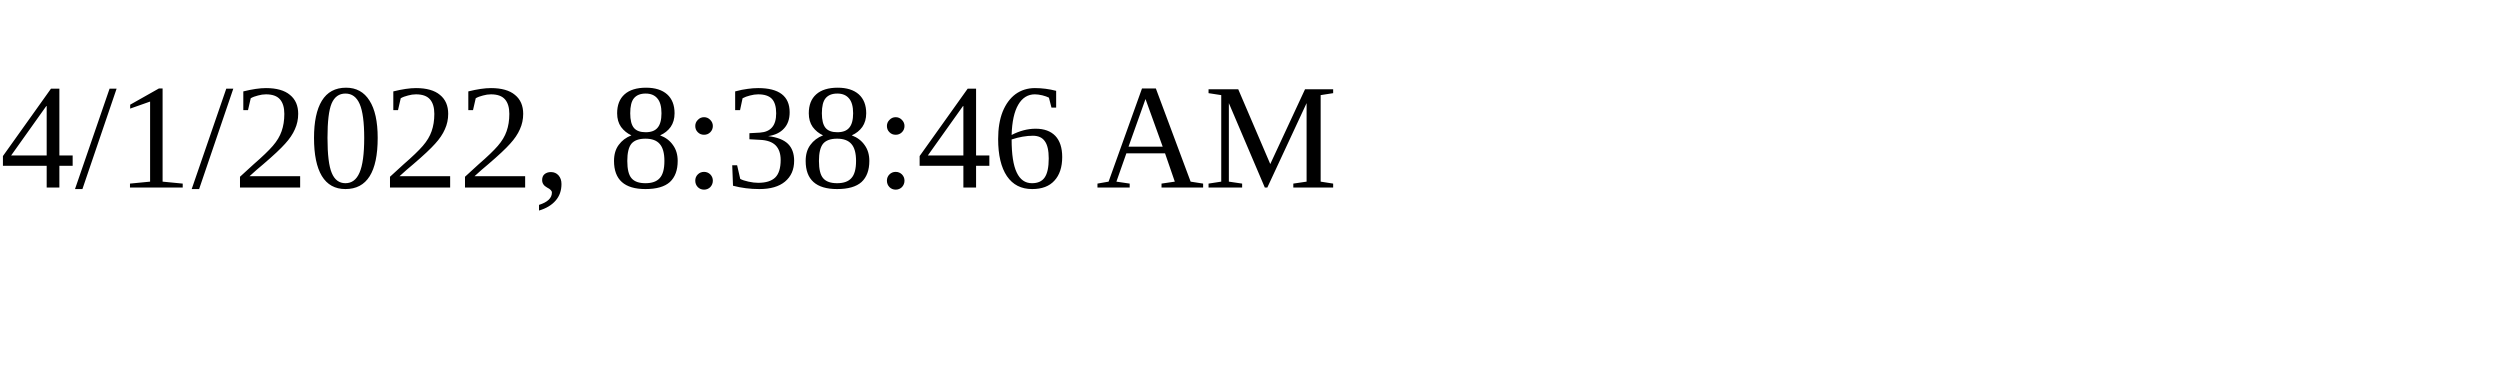
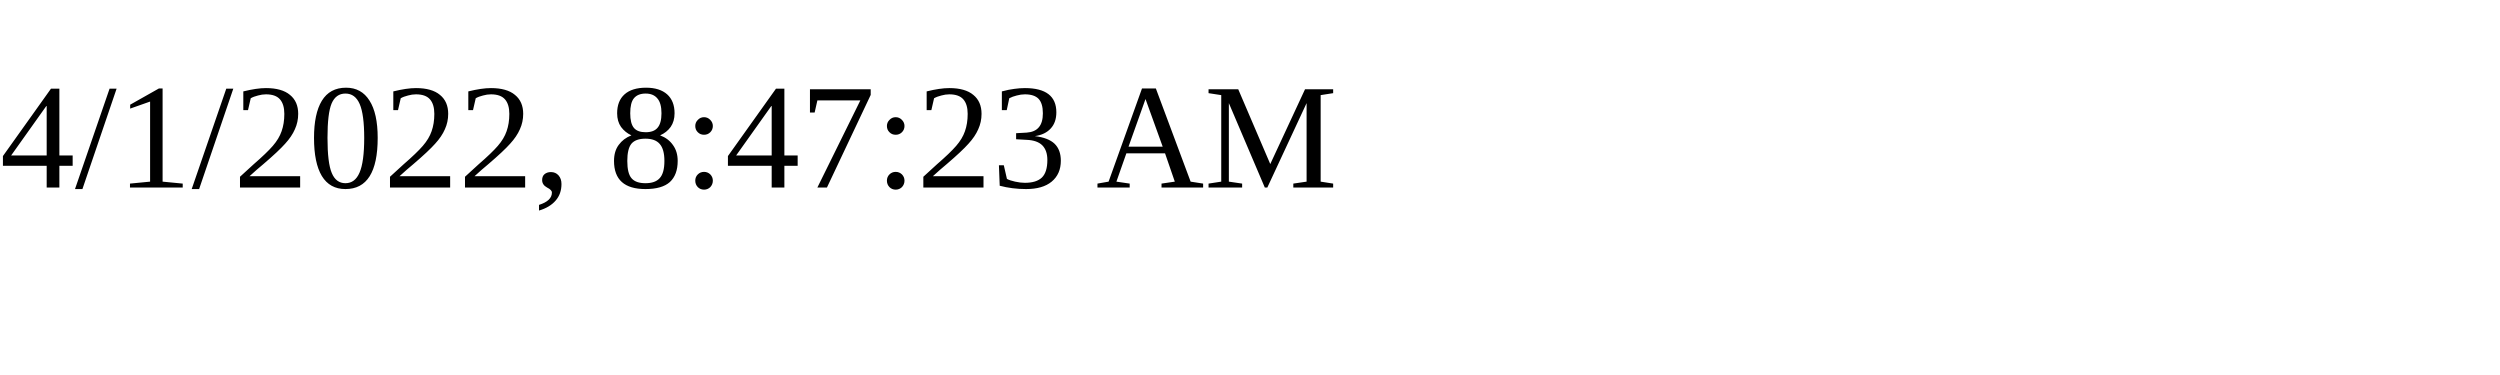
<svg xmlns="http://www.w3.org/2000/svg" height="30" width="200">
-   <text x="0" y="15">4/1/2022, 8:38:46 AM</text>
+   <text x="0" y="15">4/1/2022, 8:47:23 AM</text>
</svg>
